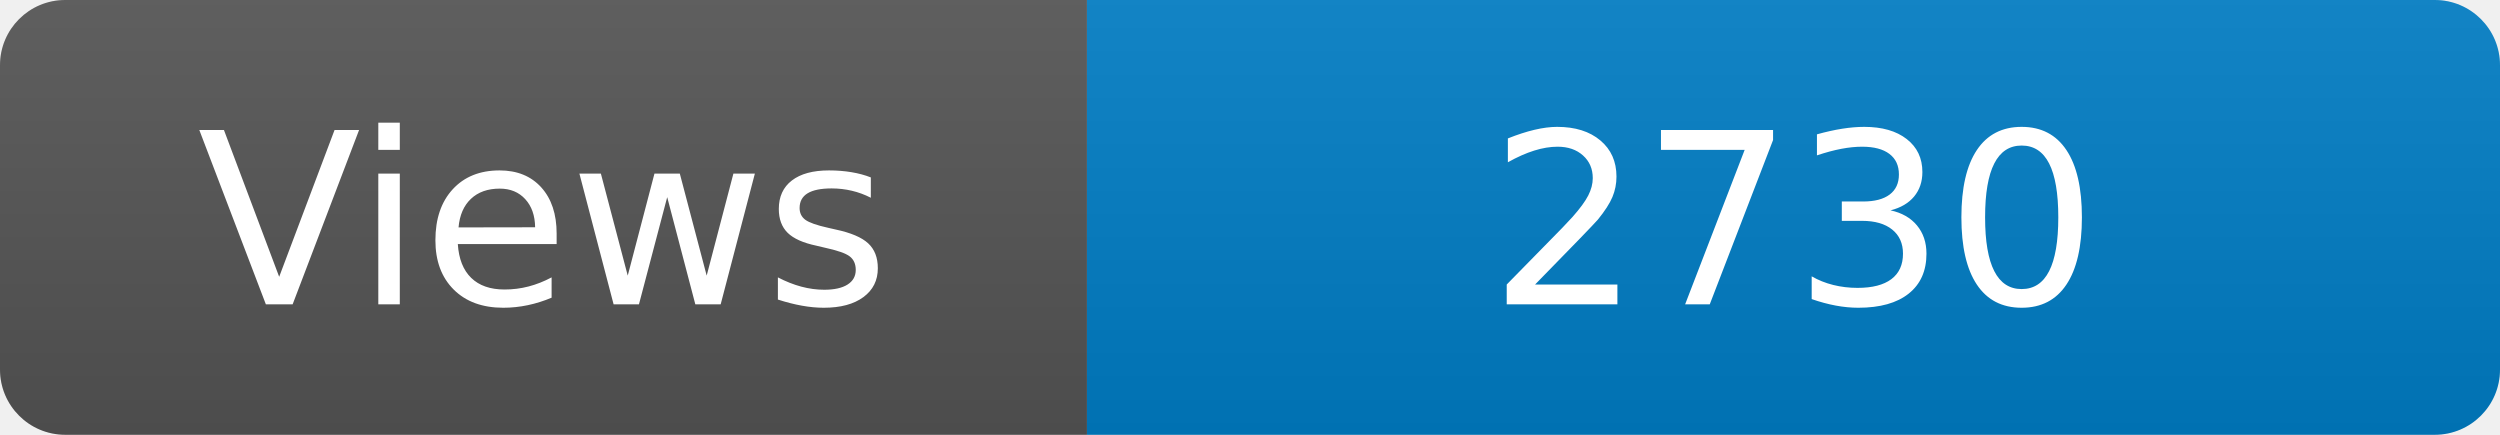
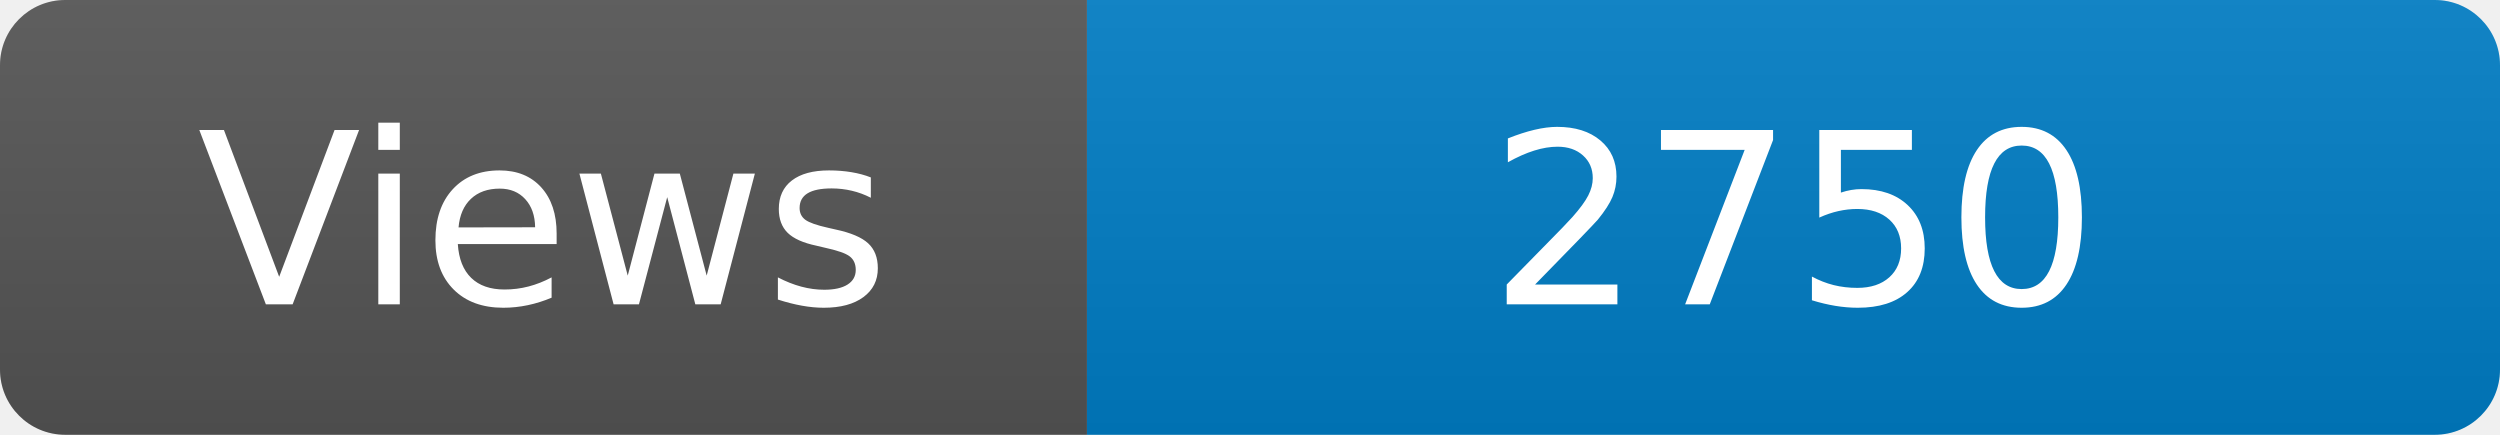
<svg xmlns="http://www.w3.org/2000/svg" width="115" height="20" role="img" aria-label="Maintained?: yes">
  <linearGradient id="s" x2="0" y2="100%">
    <stop offset="0" stop-color="#bbb" stop-opacity=".1" />
    <stop offset="1" stop-opacity=".1" />
  </linearGradient>
  <clipPath id="r">
    <rect width="115" height="20" rx="3" fill="#fff" />
  </clipPath>
  <g clip-path="url(#r)">
    <rect width="50" height="20" fill="#555" />
    <rect x="50" width="160" height="20" fill="#007ec6" />
    <rect width="115" height="20" fill="url(#s)" />
  </g>
  <g fill="#fff" text-anchor="middle" font-family="Verdana,Geneva,DejaVu Sans,sans-serif" font-size="110">
    <text x="250" y="140" transform="scale(.1)" fill="#fff">Views</text>
-     <text x="825" y="140" transform="scale(.1)" fill="#fff">2730</text>
+     <text x="825" y="140" transform="scale(.1)" fill="#fff">2750</text>
  </g>
</svg>
